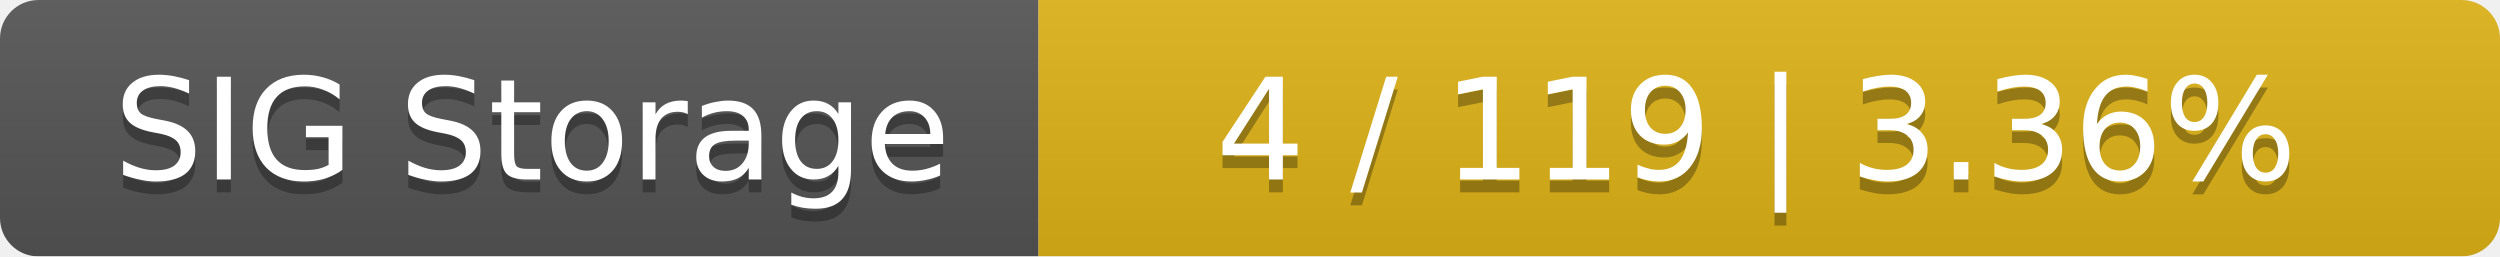
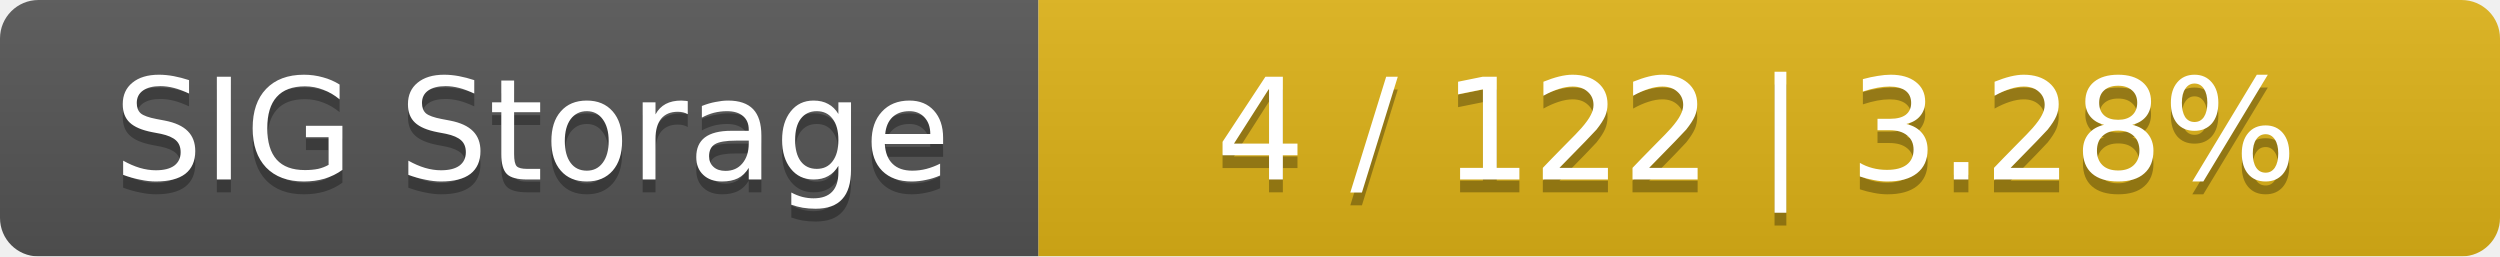
<svg xmlns="http://www.w3.org/2000/svg" width="195" height="20">
  <linearGradient id="smooth" x2="0" y2="100%">
    <stop offset="0" stop-color="#bbb" stop-opacity=".1" />
    <stop offset="1" stop-opacity=".1" />
  </linearGradient>
  <mask id="round">
    <rect width="195" height="20" rx="3" fill="#fff" />
  </mask>
  <g mask="url(#round)">
    <rect width="81" height="20" fill="#555" />
    <rect x="81" width="114" height="20" fill="#dfb317" />
    <rect width="195" height="20" fill="url(#smooth)" />
  </g>
  <g fill="#fff" text-anchor="middle" font-family="DejaVu Sans,Verdana,Geneva,sans-serif" font-size="11">
    <text x="41.5" y="15" fill="#010101" fill-opacity=".3">SIG Storage</text>
    <text x="41.5" y="14">SIG Storage</text>
-     <text x="137" y="15" fill="#010101" fill-opacity=".3">4 / 119    |    3.36%</text>
-     <text x="137" y="14">4 / 119    |    3.36%</text>
+     <text x="137" y="15" fill="#010101" fill-opacity=".3">4 / 122    |    3.28%</text>
+     <text x="137" y="14">4 / 122    |    3.28%</text>
  </g>
</svg>
